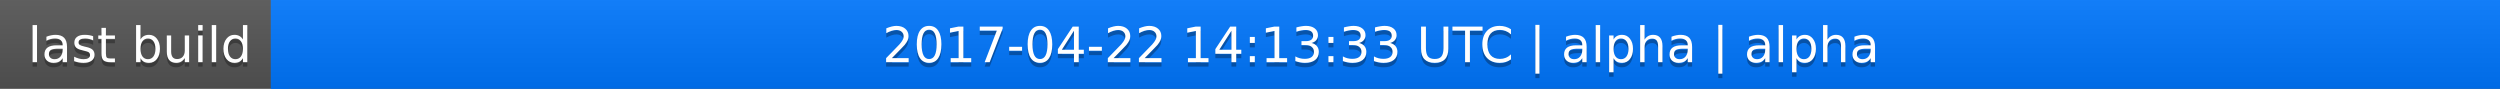
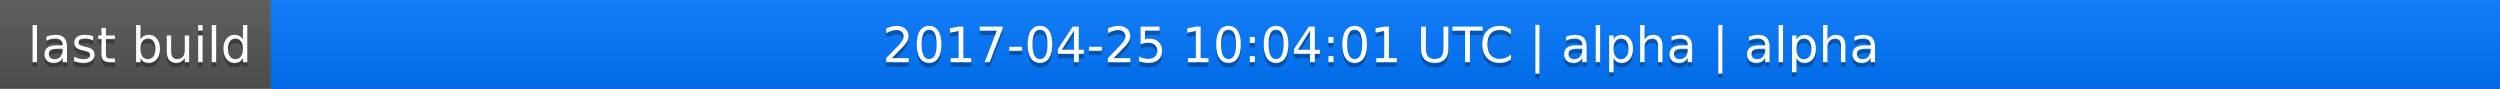
<svg xmlns="http://www.w3.org/2000/svg" width="563" height="20">
  <linearGradient id="a" x2="0" y2="100%">
    <stop offset="0" stop-color="#bbb" stop-opacity=".1" />
    <stop offset="1" stop-opacity=".1" />
  </linearGradient>
  <rect rx="0" width="563" height="20" fill="#555" />
  <rect rx="0" x="61" width="502" height="20" fill="#07f" />
  <path fill="#07f" d="M61 0h4v20h-4z" />
  <rect rx="0" width="563" height="20" fill="url(#a)" />
  <g fill="#fff" text-anchor="middle" font-family="DejaVu Sans,Verdana,Geneva,sans-serif" font-size="11">
    <text x="31.5" y="15" fill="#010101" fill-opacity=".3">last build</text>
    <text x="31.5" y="14">last build</text>
-     <text x="311" y="15" fill="#010101" fill-opacity=".3">2017-04-22 14:13:33 UTC | alpha | alpha</text>
-     <text x="311" y="14">2017-04-22 14:13:33 UTC | alpha | alpha</text>
+     <text x="311" y="15" fill="#010101" fill-opacity=".3">2017-04-25 10:04:01 UTC | alpha | alpha</text>
+     <text x="311" y="14">2017-04-25 10:04:01 UTC | alpha | alpha</text>
  </g>
</svg>
